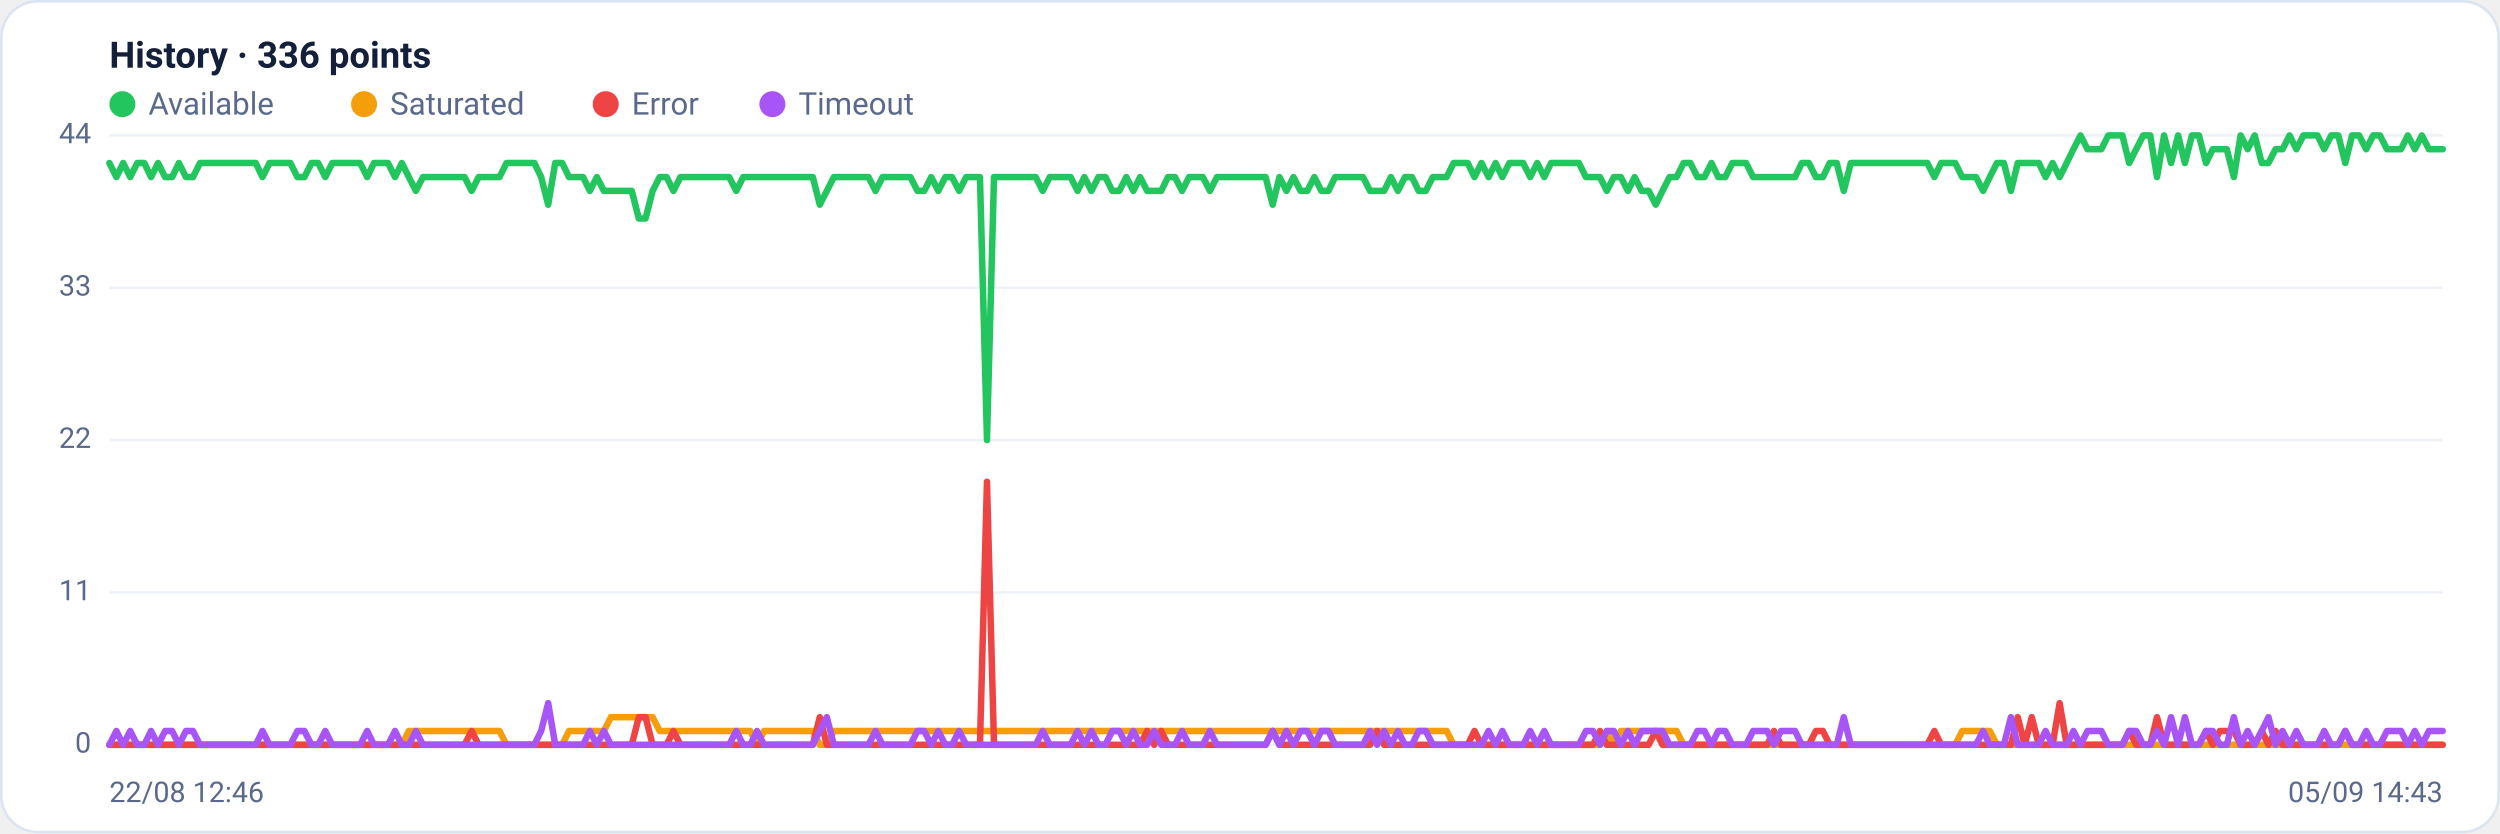
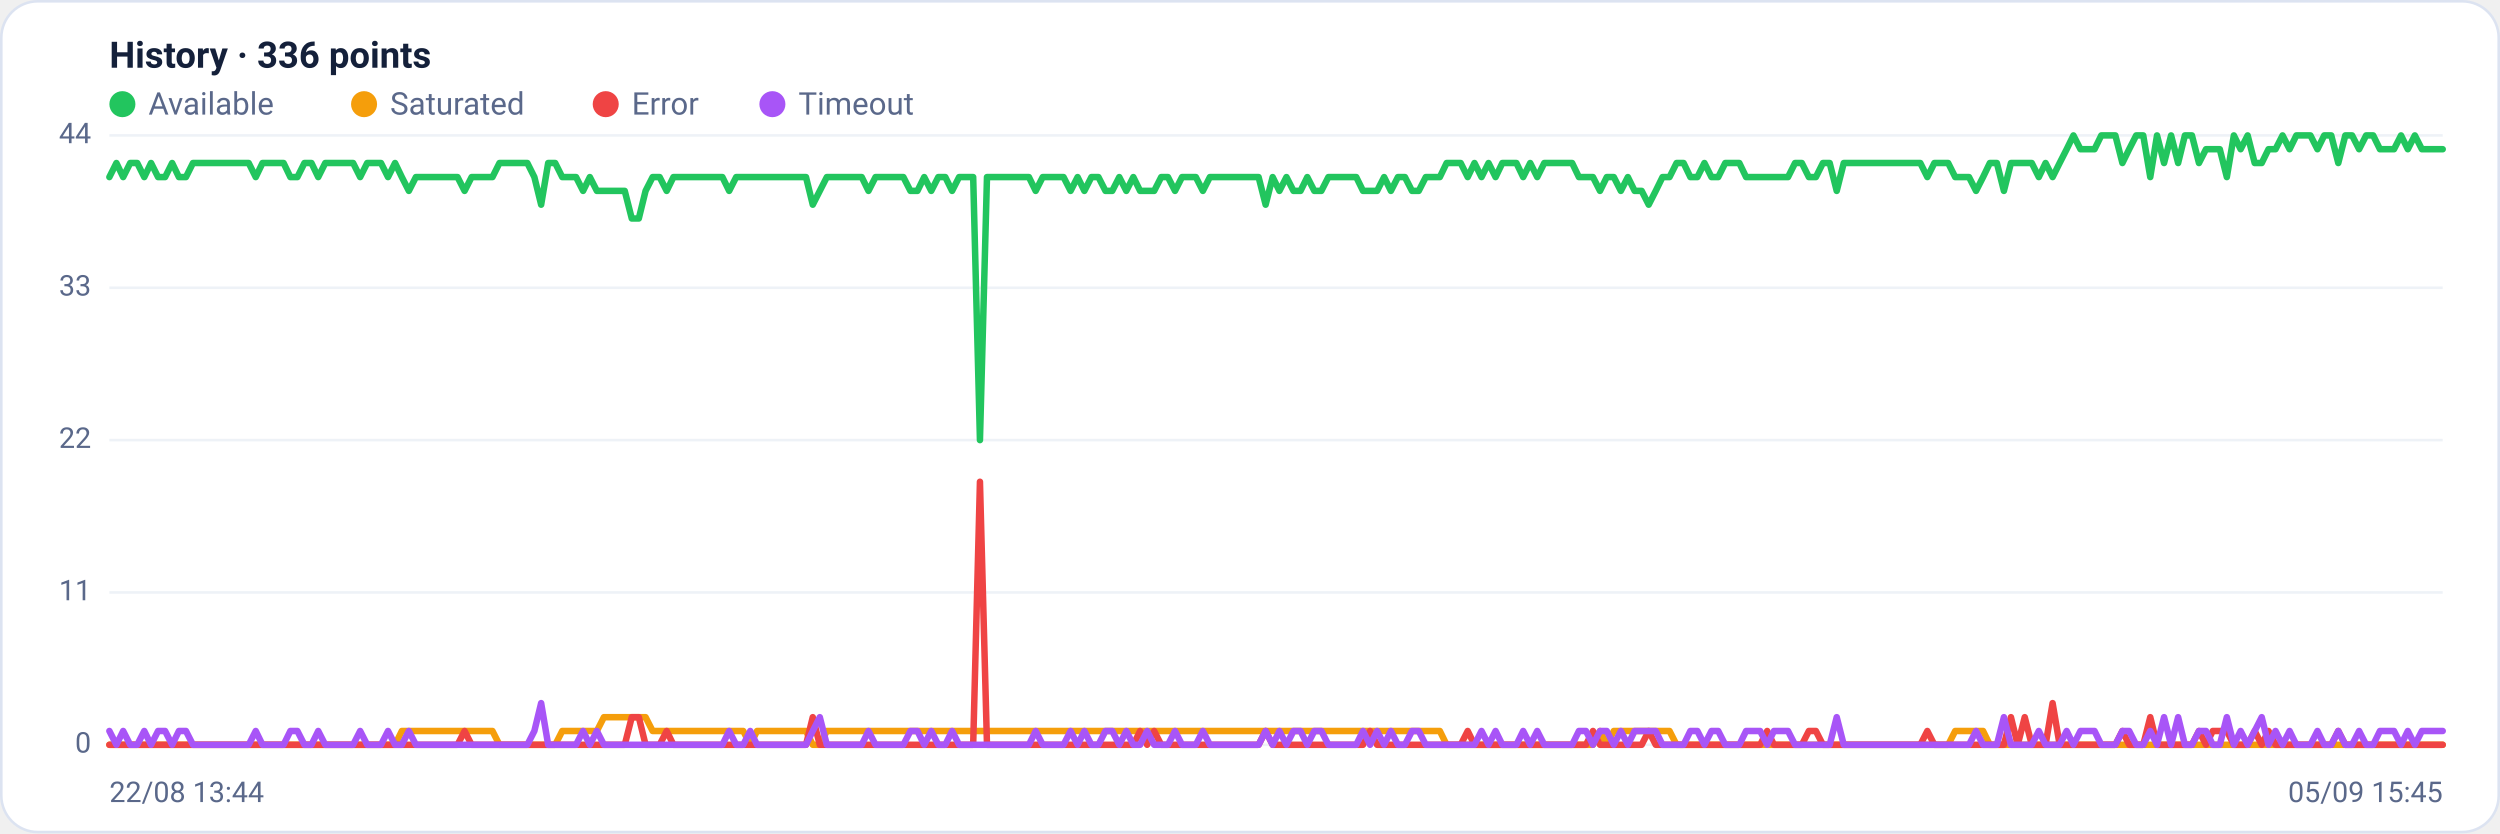
<svg xmlns="http://www.w3.org/2000/svg" viewBox="0 0 960 320" width="960" height="320" font-family="Segoe UI, system-ui, -apple-system, Roboto, Helvetica, Arial, sans-serif" role="img" aria-label="Availability history per region">
  <rect x="0.5" y="0.5" width="959" height="319" rx="14" fill="#ffffff" stroke="#dce3f1" />
  <text x="42" y="26" font-size="14" font-weight="600" fill="#14203a">History · 336 points</text>
  <circle cx="47" cy="40" r="5" fill="#22c55e" />
  <text x="57" y="44" font-size="12" fill="#5a688a">Available</text>
  <circle cx="139.8" cy="40" r="5" fill="#f59e0b" />
  <text x="149.8" y="44" font-size="12" fill="#5a688a">Saturated</text>
  <circle cx="232.6" cy="40" r="5" fill="#ef4444" />
  <text x="242.6" y="44" font-size="12" fill="#5a688a">Error</text>
  <circle cx="296.6" cy="40" r="5" fill="#a855f7" />
  <text x="306.6" y="44" font-size="12" fill="#5a688a">Timeout</text>
  <line x1="42" y1="286.0" x2="938" y2="286.0" stroke="#eef2f7" stroke-width="1" />
  <text x="35" y="289.0" text-anchor="end" font-size="11" fill="#5a688a">0</text>
  <line x1="42" y1="227.5" x2="938" y2="227.5" stroke="#eef2f7" stroke-width="1" />
  <text x="35" y="230.5" text-anchor="end" font-size="11" fill="#5a688a">11</text>
  <line x1="42" y1="169.0" x2="938" y2="169.0" stroke="#eef2f7" stroke-width="1" />
  <text x="35" y="172.0" text-anchor="end" font-size="11" fill="#5a688a">22</text>
  <line x1="42" y1="110.5" x2="938" y2="110.5" stroke="#eef2f7" stroke-width="1" />
  <text x="35" y="113.5" text-anchor="end" font-size="11" fill="#5a688a">33</text>
  <line x1="42" y1="52.0" x2="938" y2="52.0" stroke="#eef2f7" stroke-width="1" />
  <text x="35" y="55.0" text-anchor="end" font-size="11" fill="#5a688a">44</text>
-   <polyline fill="none" stroke="#22c55e" stroke-width="2.5" stroke-linejoin="round" stroke-linecap="round" points="42.0,62.6 44.7,68.0 47.3,62.6 50.0,68.0 52.7,62.6 55.4,62.6 58.0,68.0 60.7,62.6 63.4,68.0 66.1,68.0 68.7,62.6 71.4,68.0 74.1,68.0 76.8,62.6 79.4,62.6 82.1,62.6 84.8,62.6 87.5,62.6 90.1,62.6 92.8,62.6 95.5,62.6 98.2,62.6 100.8,68.0 103.5,62.6 106.2,62.6 108.9,62.6 111.5,62.6 114.2,68.0 116.9,68.0 119.6,62.6 122.2,62.6 124.9,68.0 127.6,62.6 130.3,62.6 132.9,62.6 135.6,62.6 138.3,62.6 141.0,68.0 143.6,62.6 146.3,62.6 149.0,62.6 151.7,68.0 154.3,62.6 157.0,68.0 159.7,73.3 162.4,68.0 165.0,68.0 167.7,68.0 170.4,68.0 173.1,68.0 175.7,68.0 178.4,68.0 181.1,73.3 183.8,68.0 186.4,68.0 189.1,68.0 191.8,68.0 194.5,62.6 197.1,62.6 199.8,62.6 202.5,62.6 205.2,62.6 207.8,68.0 210.5,78.6 213.2,62.6 215.9,62.6 218.5,68.0 221.2,68.0 223.9,68.0 226.5,73.3 229.2,68.0 231.9,73.3 234.6,73.3 237.2,73.3 239.9,73.3 242.6,73.3 245.3,83.9 247.9,83.9 250.6,73.3 253.3,68.0 256.0,68.0 258.6,73.3 261.3,68.0 264.0,68.0 266.7,68.0 269.3,68.0 272.0,68.0 274.7,68.0 277.4,68.0 280.0,68.0 282.7,73.3 285.4,68.0 288.1,68.0 290.7,68.0 293.4,68.0 296.1,68.0 298.8,68.0 301.4,68.0 304.1,68.0 306.8,68.0 309.5,68.0 312.1,68.0 314.8,78.6 317.5,73.3 320.2,68.0 322.8,68.0 325.5,68.0 328.2,68.0 330.9,68.0 333.5,68.0 336.2,73.3 338.9,68.0 341.6,68.0 344.2,68.0 346.9,68.0 349.6,68.0 352.3,73.3 354.9,73.3 357.6,68.0 360.3,73.3 363.0,68.0 365.6,68.0 368.3,73.3 371.0,68.0 373.7,68.0 376.3,68.0 379.0,169.0 381.7,68.0 384.4,68.0 387.0,68.0 389.7,68.0 392.4,68.0 395.1,68.0 397.7,68.0 400.4,73.3 403.1,68.0 405.7,68.0 408.4,68.0 411.1,68.0 413.8,73.3 416.4,68.0 419.1,73.3 421.8,68.0 424.5,68.0 427.1,73.3 429.8,73.3 432.5,68.0 435.2,73.3 437.8,68.0 440.5,73.3 443.2,73.3 445.9,73.3 448.5,68.0 451.2,68.0 453.9,73.3 456.6,68.0 459.2,68.0 461.9,68.0 464.6,73.3 467.3,68.0 469.9,68.0 472.6,68.0 475.3,68.0 478.0,68.0 480.6,68.0 483.3,68.0 486.0,68.0 488.7,78.6 491.3,68.0 494.0,73.3 496.7,68.0 499.4,73.3 502.0,73.3 504.7,68.0 507.4,73.3 510.1,73.3 512.7,68.0 515.4,68.0 518.1,68.0 520.8,68.0 523.4,68.0 526.1,73.3 528.8,73.3 531.5,73.3 534.1,68.0 536.8,73.3 539.5,68.0 542.2,68.0 544.8,73.3 547.5,73.3 550.2,68.0 552.9,68.0 555.5,68.0 558.2,62.6 560.9,62.6 563.6,62.6 566.2,68.0 568.9,62.6 571.6,68.0 574.3,62.6 576.9,68.0 579.6,62.6 582.3,62.6 584.9,62.6 587.6,68.0 590.3,62.6 593.0,68.0 595.6,62.6 598.3,62.6 601.0,62.6 603.7,62.6 606.3,62.6 609.0,68.0 611.7,68.0 614.4,68.0 617.0,73.3 619.7,68.0 622.4,68.0 625.1,73.3 627.7,68.0 630.4,73.3 633.1,73.3 635.8,78.6 638.4,73.3 641.1,68.0 643.8,68.0 646.5,62.6 649.1,62.6 651.8,68.0 654.5,68.0 657.2,62.6 659.8,68.0 662.5,68.0 665.2,62.6 667.9,62.6 670.5,62.6 673.2,68.0 675.9,68.0 678.6,68.0 681.2,68.0 683.9,68.0 686.6,68.0 689.3,68.0 691.9,62.6 694.6,62.6 697.3,68.0 700.0,68.0 702.6,62.6 705.3,62.6 708.0,73.3 710.7,62.6 713.3,62.6 716.0,62.6 718.7,62.6 721.4,62.6 724.0,62.6 726.7,62.6 729.4,62.6 732.1,62.6 734.7,62.6 737.4,62.6 740.1,62.6 742.8,68.0 745.4,62.6 748.1,62.6 750.8,62.6 753.5,68.0 756.1,68.0 758.8,68.0 761.5,73.3 764.1,68.0 766.8,62.6 769.5,62.6 772.2,73.3 774.8,62.6 777.5,62.6 780.2,62.6 782.9,62.6 785.5,68.0 788.2,62.6 790.9,68.0 793.6,62.6 796.2,57.3 798.9,52.0 801.6,57.3 804.3,57.3 806.9,57.3 809.6,52.0 812.3,52.0 815.0,52.0 817.6,62.6 820.3,57.3 823.0,52.0 825.7,52.0 828.3,68.0 831.0,52.0 833.7,62.6 836.4,52.0 839.0,62.6 841.7,52.0 844.4,52.0 847.1,62.6 849.7,57.3 852.4,57.3 855.1,57.3 857.8,68.0 860.4,52.0 863.1,57.3 865.8,52.0 868.5,62.6 871.1,62.6 873.8,57.3 876.5,57.3 879.2,52.0 881.8,57.3 884.5,52.0 887.2,52.0 889.9,52.0 892.5,57.3 895.2,52.0 897.9,52.0 900.6,62.6 903.2,52.0 905.9,52.0 908.6,57.3 911.3,52.0 913.9,52.0 916.6,57.3 919.3,57.3 922.0,57.3 924.6,52.0 927.3,57.3 930.0,52.0 932.7,57.3 935.3,57.3 938.0,57.3" />
-   <polyline fill="none" stroke="#f59e0b" stroke-width="2.5" stroke-linejoin="round" stroke-linecap="round" points="42.0,286.0 44.7,286.0 47.3,286.0 50.0,286.0 52.7,286.0 55.4,286.0 58.0,286.0 60.7,286.0 63.4,286.0 66.1,286.0 68.7,286.0 71.4,286.0 74.1,286.0 76.8,286.0 79.4,286.0 82.1,286.0 84.8,286.0 87.5,286.0 90.1,286.0 92.8,286.0 95.5,286.0 98.2,286.0 100.8,286.0 103.5,286.0 106.2,286.0 108.9,286.0 111.5,286.0 114.2,286.0 116.9,286.0 119.6,286.0 122.2,286.0 124.9,286.0 127.6,286.0 130.3,286.0 132.9,286.0 135.6,286.0 138.3,286.0 141.0,286.0 143.6,286.0 146.3,286.0 149.0,286.0 151.7,286.0 154.3,286.0 157.0,280.7 159.7,280.7 162.4,280.7 165.0,280.7 167.7,280.7 170.4,280.7 173.1,280.7 175.7,280.7 178.4,280.7 181.1,280.7 183.8,280.7 186.4,280.7 189.1,280.7 191.8,280.7 194.5,286.0 197.1,286.0 199.8,286.0 202.5,286.0 205.2,286.0 207.8,286.0 210.5,286.0 213.2,286.0 215.9,286.0 218.5,280.7 221.2,280.7 223.9,280.7 226.5,280.7 229.2,280.7 231.9,280.7 234.6,275.4 237.2,275.4 239.9,275.4 242.6,275.4 245.3,275.4 247.9,275.4 250.6,275.4 253.3,280.7 256.0,280.7 258.6,280.7 261.3,280.7 264.0,280.7 266.7,280.7 269.3,280.7 272.0,280.7 274.7,280.7 277.4,280.7 280.0,280.7 282.7,280.7 285.4,280.7 288.1,280.7 290.7,286.0 293.4,280.7 296.1,280.7 298.8,280.7 301.4,280.7 304.1,280.7 306.8,280.7 309.5,280.7 312.1,280.7 314.8,286.0 317.5,286.0 320.2,280.7 322.8,280.7 325.5,280.7 328.2,280.7 330.9,280.7 333.5,280.7 336.2,280.7 338.9,280.7 341.6,280.7 344.2,280.7 346.9,280.7 349.6,280.7 352.3,280.7 354.9,280.7 357.6,280.7 360.3,280.7 363.0,280.7 365.6,280.7 368.3,280.7 371.0,280.7 373.7,280.7 376.3,280.7 379.0,280.7 381.7,280.7 384.4,280.7 387.0,280.7 389.7,280.7 392.4,280.7 395.1,280.7 397.7,280.7 400.4,280.7 403.1,280.7 405.7,280.7 408.4,280.7 411.1,280.7 413.8,280.7 416.4,280.7 419.1,280.7 421.8,280.7 424.5,280.7 427.1,280.7 429.8,280.7 432.5,280.7 435.2,280.7 437.8,280.7 440.5,280.7 443.2,280.7 445.9,280.7 448.5,280.7 451.2,280.7 453.9,280.7 456.6,280.7 459.2,280.7 461.9,280.7 464.6,280.7 467.3,280.7 469.9,280.7 472.6,280.7 475.3,280.7 478.0,280.7 480.6,280.7 483.3,280.7 486.0,280.7 488.7,280.7 491.3,280.7 494.0,280.7 496.7,280.7 499.4,280.7 502.0,280.7 504.7,280.7 507.4,280.7 510.1,280.7 512.7,280.7 515.4,280.7 518.1,280.7 520.8,280.7 523.4,280.7 526.1,280.7 528.8,280.7 531.5,280.7 534.1,280.7 536.8,280.7 539.5,280.7 542.2,280.7 544.8,280.7 547.5,280.7 550.2,280.7 552.9,280.7 555.5,280.7 558.2,286.0 560.9,286.0 563.6,286.0 566.2,286.0 568.9,286.0 571.6,286.0 574.3,286.0 576.9,286.0 579.6,286.0 582.3,286.0 584.9,286.0 587.6,286.0 590.3,286.0 593.0,286.0 595.6,286.0 598.3,286.0 601.0,286.0 603.7,286.0 606.3,286.0 609.0,286.0 611.7,286.0 614.4,286.0 617.0,280.7 619.7,286.0 622.4,280.7 625.1,280.7 627.7,280.7 630.4,280.7 633.1,280.7 635.8,280.7 638.4,280.7 641.1,280.7 643.8,280.7 646.5,286.0 649.1,286.0 651.8,286.0 654.5,286.0 657.2,286.0 659.8,286.0 662.5,286.0 665.2,286.0 667.9,286.0 670.5,286.0 673.2,286.0 675.9,286.0 678.6,286.0 681.2,286.0 683.9,286.0 686.6,286.0 689.3,286.0 691.9,286.0 694.6,286.0 697.3,286.0 700.0,286.0 702.6,286.0 705.3,286.0 708.0,286.0 710.7,286.0 713.3,286.0 716.0,286.0 718.7,286.0 721.4,286.0 724.0,286.0 726.7,286.0 729.4,286.0 732.1,286.0 734.7,286.0 737.4,286.0 740.1,286.0 742.8,286.0 745.4,286.0 748.1,286.0 750.8,286.0 753.5,280.7 756.1,280.7 758.8,280.7 761.5,280.7 764.1,280.7 766.8,286.0 769.5,286.0 772.2,286.0 774.8,286.0 777.5,286.0 780.2,286.0 782.9,286.0 785.5,286.0 788.2,286.0 790.9,286.0 793.6,286.0 796.2,286.0 798.9,286.0 801.6,286.0 804.3,286.0 806.9,286.0 809.6,286.0 812.3,286.0 815.0,286.0 817.6,286.0 820.3,286.0 823.0,286.0 825.7,286.0 828.3,286.0 831.0,286.0 833.7,286.0 836.4,286.0 839.0,286.0 841.7,286.0 844.4,286.0 847.1,286.0 849.7,286.0 852.4,286.0 855.1,286.0 857.8,286.0 860.4,286.0 863.1,286.0 865.8,286.0 868.5,286.0 871.1,286.0 873.8,286.0 876.5,286.0 879.2,286.0 881.8,286.0 884.5,286.0 887.2,286.0 889.9,286.0 892.5,286.0 895.2,286.0 897.9,286.0 900.6,286.0 903.2,286.0 905.9,286.0 908.6,286.0 911.3,286.0 913.9,286.0 916.6,286.0 919.3,286.0 922.0,286.0 924.6,286.0 927.3,286.0 930.0,286.0 932.7,286.0 935.3,286.0 938.0,286.0" />
-   <polyline fill="none" stroke="#ef4444" stroke-width="2.5" stroke-linejoin="round" stroke-linecap="round" points="42.0,286.0 44.7,286.0 47.3,286.0 50.0,286.0 52.7,286.0 55.4,286.0 58.0,286.0 60.7,286.0 63.4,286.0 66.1,286.0 68.7,286.0 71.4,286.0 74.1,286.0 76.8,286.0 79.4,286.0 82.1,286.0 84.8,286.0 87.5,286.0 90.1,286.0 92.8,286.0 95.5,286.0 98.2,286.0 100.8,286.0 103.5,286.0 106.2,286.0 108.9,286.0 111.5,286.0 114.2,286.0 116.9,286.0 119.6,286.0 122.2,286.0 124.9,286.0 127.6,286.0 130.3,286.0 132.9,286.0 135.6,286.0 138.3,286.0 141.0,286.0 143.6,286.0 146.3,286.0 149.0,286.0 151.7,286.0 154.3,286.0 157.0,286.0 159.7,286.0 162.4,286.0 165.0,286.0 167.7,286.0 170.4,286.0 173.1,286.0 175.7,286.0 178.4,286.0 181.1,280.7 183.8,286.0 186.4,286.0 189.1,286.0 191.8,286.0 194.5,286.0 197.1,286.0 199.8,286.0 202.5,286.0 205.2,286.0 207.8,286.0 210.5,286.0 213.2,286.0 215.9,286.0 218.5,286.0 221.2,286.0 223.9,286.0 226.5,286.0 229.2,286.0 231.9,286.0 234.6,286.0 237.2,286.0 239.9,286.0 242.6,286.0 245.3,275.4 247.9,275.4 250.6,286.0 253.3,286.0 256.0,286.0 258.6,280.7 261.3,286.0 264.0,286.0 266.7,286.0 269.3,286.0 272.0,286.0 274.7,286.0 277.4,286.0 280.0,286.0 282.7,286.0 285.4,286.0 288.1,286.0 290.7,286.0 293.4,286.0 296.1,286.0 298.8,286.0 301.4,286.0 304.1,286.0 306.8,286.0 309.5,286.0 312.1,286.0 314.8,275.4 317.5,286.0 320.2,286.0 322.8,286.0 325.5,286.0 328.2,286.0 330.9,286.0 333.5,286.0 336.2,286.0 338.9,286.0 341.6,286.0 344.2,286.0 346.9,286.0 349.6,286.0 352.3,286.0 354.9,286.0 357.6,286.0 360.3,286.0 363.0,286.0 365.6,286.0 368.3,286.0 371.0,286.0 373.7,286.0 376.3,286.0 379.0,185.0 381.7,286.0 384.4,286.0 387.0,286.0 389.7,286.0 392.4,286.0 395.1,286.0 397.7,286.0 400.4,286.0 403.1,286.0 405.7,286.0 408.4,286.0 411.1,286.0 413.8,286.0 416.4,286.0 419.1,286.0 421.8,286.0 424.5,286.0 427.1,286.0 429.8,286.0 432.5,286.0 435.2,286.0 437.8,286.0 440.5,280.7 443.2,286.0 445.9,280.7 448.5,286.0 451.2,286.0 453.9,286.0 456.6,286.0 459.2,286.0 461.9,286.0 464.6,286.0 467.3,286.0 469.9,286.0 472.6,286.0 475.3,286.0 478.0,286.0 480.6,286.0 483.3,286.0 486.0,286.0 488.7,280.7 491.3,286.0 494.0,286.0 496.7,286.0 499.4,286.0 502.0,286.0 504.7,286.0 507.4,286.0 510.1,286.0 512.7,286.0 515.4,286.0 518.1,286.0 520.8,286.0 523.4,286.0 526.1,286.0 528.8,280.7 531.5,286.0 534.1,286.0 536.8,286.0 539.5,286.0 542.2,286.0 544.8,286.0 547.5,286.0 550.2,286.0 552.9,286.0 555.5,286.0 558.2,286.0 560.9,286.0 563.6,286.0 566.2,280.7 568.9,286.0 571.6,286.0 574.3,286.0 576.9,286.0 579.6,286.0 582.3,286.0 584.9,286.0 587.6,286.0 590.3,286.0 593.0,286.0 595.6,286.0 598.3,286.0 601.0,286.0 603.7,286.0 606.3,286.0 609.0,286.0 611.7,286.0 614.4,280.7 617.0,286.0 619.7,286.0 622.4,286.0 625.1,286.0 627.7,286.0 630.4,286.0 633.1,286.0 635.8,280.7 638.4,286.0 641.1,286.0 643.8,286.0 646.5,286.0 649.1,286.0 651.8,286.0 654.5,286.0 657.2,286.0 659.8,286.0 662.5,286.0 665.2,286.0 667.9,286.0 670.5,286.0 673.2,286.0 675.9,286.0 678.6,286.0 681.2,280.7 683.9,286.0 686.6,286.0 689.3,286.0 691.9,286.0 694.6,286.0 697.3,280.7 700.0,280.7 702.6,286.0 705.3,286.0 708.0,286.0 710.7,286.0 713.3,286.0 716.0,286.0 718.7,286.0 721.4,286.0 724.0,286.0 726.7,286.0 729.4,286.0 732.1,286.0 734.7,286.0 737.4,286.0 740.1,286.0 742.8,280.7 745.4,286.0 748.1,286.0 750.8,286.0 753.5,286.0 756.1,286.0 758.8,286.0 761.5,286.0 764.1,286.0 766.8,286.0 769.5,286.0 772.2,286.0 774.8,275.4 777.5,286.0 780.2,275.4 782.9,286.0 785.5,286.0 788.2,286.0 790.9,270.0 793.6,286.0 796.2,286.0 798.9,286.0 801.6,286.0 804.3,286.0 806.9,286.0 809.6,286.0 812.3,286.0 815.0,286.0 817.6,280.7 820.3,286.0 823.0,286.0 825.7,286.0 828.3,275.4 831.0,286.0 833.7,286.0 836.4,286.0 839.0,286.0 841.7,286.0 844.4,286.0 847.1,280.7 849.7,286.0 852.4,280.7 855.1,280.7 857.8,280.7 860.4,286.0 863.1,286.0 865.8,286.0 868.5,280.7 871.1,286.0 873.8,280.7 876.5,286.0 879.2,286.0 881.8,286.0 884.5,286.0 887.2,286.0 889.9,286.0 892.5,286.0 895.2,286.0 897.9,286.0 900.6,280.7 903.2,286.0 905.9,286.0 908.6,286.0 911.3,286.0 913.9,286.0 916.6,286.0 919.3,286.0 922.0,286.0 924.6,286.0 927.3,286.0 930.0,286.0 932.7,286.0 935.3,286.0 938.0,286.0" />
-   <polyline fill="none" stroke="#a855f7" stroke-width="2.5" stroke-linejoin="round" stroke-linecap="round" points="42.0,286.0 44.7,280.7 47.3,286.0 50.0,280.7 52.7,286.0 55.4,286.0 58.0,280.7 60.7,286.0 63.4,280.7 66.1,280.7 68.7,286.0 71.4,280.7 74.1,280.7 76.8,286.0 79.4,286.0 82.1,286.0 84.8,286.0 87.5,286.0 90.1,286.0 92.8,286.0 95.5,286.0 98.2,286.0 100.8,280.7 103.5,286.0 106.2,286.0 108.9,286.0 111.5,286.0 114.2,280.7 116.9,280.7 119.6,286.0 122.2,286.0 124.9,280.7 127.6,286.0 130.3,286.0 132.9,286.0 135.6,286.0 138.3,286.0 141.0,280.7 143.6,286.0 146.3,286.0 149.0,286.0 151.7,280.7 154.3,286.0 157.0,286.0 159.7,280.7 162.4,286.0 165.0,286.0 167.7,286.0 170.4,286.0 173.1,286.0 175.7,286.0 178.4,286.0 181.1,286.0 183.8,286.0 186.4,286.0 189.1,286.0 191.8,286.0 194.5,286.0 197.1,286.0 199.8,286.0 202.5,286.0 205.2,286.0 207.8,280.7 210.5,270.0 213.2,286.0 215.9,286.0 218.5,286.0 221.2,286.0 223.9,286.0 226.5,280.7 229.2,286.0 231.9,280.7 234.6,286.0 237.2,286.0 239.9,286.0 242.6,286.0 245.3,286.0 247.9,286.0 250.6,286.0 253.3,286.0 256.0,286.0 258.6,286.0 261.3,286.0 264.0,286.0 266.7,286.0 269.3,286.0 272.0,286.0 274.7,286.0 277.4,286.0 280.0,286.0 282.7,280.7 285.4,286.0 288.1,286.0 290.7,280.7 293.4,286.0 296.1,286.0 298.8,286.0 301.4,286.0 304.1,286.0 306.8,286.0 309.5,286.0 312.1,286.0 314.8,280.7 317.5,275.4 320.2,286.0 322.8,286.0 325.5,286.0 328.2,286.0 330.9,286.0 333.5,286.0 336.2,280.7 338.9,286.0 341.6,286.0 344.2,286.0 346.9,286.0 349.6,286.0 352.3,280.7 354.9,280.7 357.6,286.0 360.3,280.7 363.0,286.0 365.6,286.0 368.3,280.7 371.0,286.0 373.7,286.0 376.3,286.0 379.0,286.0 381.7,286.0 384.4,286.0 387.0,286.0 389.7,286.0 392.4,286.0 395.1,286.0 397.7,286.0 400.4,280.7 403.1,286.0 405.7,286.0 408.4,286.0 411.1,286.0 413.8,280.7 416.4,286.0 419.1,280.7 421.8,286.0 424.5,286.0 427.1,280.7 429.8,280.7 432.5,286.0 435.2,280.7 437.8,286.0 440.5,286.0 443.2,280.7 445.9,286.0 448.5,286.0 451.2,286.0 453.9,280.7 456.6,286.0 459.2,286.0 461.9,286.0 464.6,280.7 467.3,286.0 469.9,286.0 472.6,286.0 475.3,286.0 478.0,286.0 480.6,286.0 483.3,286.0 486.0,286.0 488.7,280.7 491.3,286.0 494.0,280.7 496.7,286.0 499.4,280.7 502.0,280.7 504.7,286.0 507.4,280.7 510.1,280.7 512.7,286.0 515.4,286.0 518.1,286.0 520.8,286.0 523.4,286.0 526.1,280.7 528.8,286.0 531.5,280.7 534.1,286.0 536.8,280.7 539.5,286.0 542.2,286.0 544.8,280.7 547.5,280.7 550.2,286.0 552.9,286.0 555.5,286.0 558.2,286.0 560.9,286.0 563.6,286.0 566.2,286.0 568.9,286.0 571.6,280.7 574.3,286.0 576.9,280.7 579.6,286.0 582.3,286.0 584.9,286.0 587.6,280.7 590.3,286.0 593.0,280.7 595.6,286.0 598.3,286.0 601.0,286.0 603.7,286.0 606.3,286.0 609.0,280.7 611.7,280.7 614.4,286.0 617.0,280.7 619.7,280.7 622.4,286.0 625.1,280.7 627.7,286.0 630.4,280.7 633.1,280.7 635.8,280.7 638.4,280.7 641.1,286.0 643.8,286.0 646.5,286.0 649.1,286.0 651.8,280.7 654.5,280.7 657.2,286.0 659.8,280.7 662.5,280.7 665.2,286.0 667.9,286.0 670.5,286.0 673.2,280.7 675.9,280.7 678.6,280.7 681.2,286.0 683.9,280.7 686.6,280.7 689.3,280.7 691.9,286.0 694.6,286.0 697.3,286.0 700.0,286.0 702.6,286.0 705.3,286.0 708.0,275.4 710.7,286.0 713.3,286.0 716.0,286.0 718.7,286.0 721.4,286.0 724.0,286.0 726.7,286.0 729.4,286.0 732.1,286.0 734.7,286.0 737.4,286.0 740.1,286.0 742.8,286.0 745.4,286.0 748.1,286.0 750.8,286.0 753.5,286.0 756.1,286.0 758.8,286.0 761.5,280.7 764.1,286.0 766.8,286.0 769.5,286.0 772.2,275.4 774.8,286.0 777.5,286.0 780.2,286.0 782.9,286.0 785.5,280.7 788.2,286.0 790.9,286.0 793.6,286.0 796.2,280.7 798.9,286.0 801.6,280.7 804.3,280.7 806.9,280.7 809.6,286.0 812.3,286.0 815.0,286.0 817.6,280.7 820.3,280.7 823.0,286.0 825.7,286.0 828.3,280.7 831.0,286.0 833.7,275.4 836.4,286.0 839.0,275.4 841.7,286.0 844.4,286.0 847.1,280.7 849.7,280.7 852.4,286.0 855.1,286.0 857.8,275.4 860.4,286.0 863.1,280.7 865.8,286.0 868.5,280.7 871.1,275.4 873.8,286.0 876.5,280.7 879.2,286.0 881.8,280.7 884.5,286.0 887.2,286.0 889.9,286.0 892.5,280.7 895.2,286.0 897.9,286.0 900.6,280.7 903.2,286.0 905.9,286.0 908.6,280.7 911.3,286.0 913.9,286.0 916.6,280.7 919.3,280.7 922.0,280.7 924.6,286.0 927.3,280.7 930.0,286.0 932.7,280.7 935.3,280.7 938.0,280.7" />
-   <text x="42" y="308" font-size="11" fill="#5a688a">22/08 12:46</text>
-   <text x="938" y="308" text-anchor="end" font-size="11" fill="#5a688a">05/09 14:43</text>
+   <polyline fill="none" stroke="#22c55e" stroke-width="2.5" stroke-linejoin="round" stroke-linecap="round" points="42.0,68.0 44.7,62.6 47.3,68.0 50.0,62.6 52.7,62.6 55.4,68.0 58.0,62.6 60.7,68.0 63.4,68.0 66.1,62.6 68.7,68.0 71.4,68.0 74.1,62.6 76.8,62.6 79.4,62.6 82.1,62.6 84.8,62.6 87.5,62.6 90.1,62.6 92.8,62.6 95.5,62.6 98.2,68.0 100.8,62.6 103.5,62.6 106.2,62.6 108.9,62.6 111.5,68.0 114.2,68.0 116.9,62.6 119.6,62.6 122.2,68.0 124.9,62.6 127.6,62.6 130.3,62.6 132.9,62.6 135.6,62.6 138.3,68.0 141.0,62.6 143.6,62.6 146.3,62.6 149.0,68.0 151.7,62.6 154.3,68.0 157.0,73.3 159.7,68.0 162.4,68.0 165.0,68.0 167.7,68.0 170.4,68.0 173.1,68.0 175.7,68.0 178.4,73.3 181.1,68.0 183.8,68.0 186.4,68.0 189.1,68.0 191.8,62.6 194.5,62.6 197.1,62.6 199.8,62.6 202.5,62.6 205.2,68.0 207.8,78.6 210.5,62.6 213.2,62.6 215.9,68.0 218.5,68.0 221.2,68.0 223.9,73.3 226.5,68.0 229.2,73.3 231.9,73.3 234.6,73.3 237.2,73.3 239.9,73.3 242.6,83.9 245.3,83.9 247.9,73.3 250.6,68.0 253.3,68.0 256.0,73.3 258.6,68.0 261.3,68.0 264.0,68.0 266.7,68.0 269.3,68.0 272.0,68.0 274.7,68.0 277.4,68.0 280.0,73.3 282.7,68.0 285.4,68.0 288.1,68.0 290.7,68.0 293.4,68.0 296.1,68.0 298.8,68.0 301.4,68.0 304.1,68.0 306.8,68.0 309.5,68.0 312.1,78.6 314.8,73.3 317.5,68.0 320.2,68.0 322.8,68.0 325.5,68.0 328.2,68.0 330.9,68.0 333.5,73.3 336.2,68.0 338.9,68.0 341.6,68.0 344.2,68.0 346.9,68.0 349.6,73.3 352.3,73.3 354.9,68.0 357.6,73.3 360.3,68.0 363.0,68.0 365.6,73.3 368.3,68.0 371.0,68.0 373.7,68.0 376.3,169.0 379.0,68.0 381.7,68.0 384.4,68.0 387.0,68.0 389.7,68.0 392.4,68.0 395.1,68.0 397.7,73.3 400.4,68.0 403.1,68.0 405.7,68.0 408.4,68.0 411.1,73.3 413.8,68.0 416.4,73.3 419.1,68.0 421.8,68.0 424.5,73.3 427.1,73.3 429.8,68.0 432.5,73.3 435.2,68.0 437.8,73.3 440.5,73.3 443.2,73.3 445.9,68.0 448.5,68.0 451.2,73.3 453.9,68.0 456.6,68.0 459.2,68.0 461.9,73.3 464.6,68.0 467.3,68.0 469.9,68.0 472.6,68.0 475.3,68.0 478.0,68.0 480.6,68.0 483.3,68.0 486.0,78.6 488.7,68.0 491.3,73.3 494.0,68.0 496.7,73.3 499.4,73.3 502.0,68.0 504.7,73.3 507.4,73.3 510.1,68.0 512.7,68.0 515.4,68.0 518.1,68.0 520.8,68.0 523.4,73.3 526.1,73.3 528.8,73.3 531.5,68.0 534.1,73.3 536.8,68.0 539.5,68.0 542.2,73.3 544.8,73.3 547.5,68.0 550.2,68.0 552.9,68.0 555.5,62.6 558.2,62.6 560.9,62.6 563.6,68.0 566.2,62.6 568.9,68.0 571.6,62.6 574.3,68.0 576.9,62.6 579.6,62.6 582.3,62.6 584.9,68.0 587.6,62.6 590.3,68.0 593.0,62.6 595.6,62.6 598.3,62.6 601.0,62.6 603.7,62.6 606.3,68.0 609.0,68.0 611.7,68.0 614.4,73.3 617.0,68.0 619.7,68.0 622.4,73.3 625.1,68.0 627.7,73.3 630.4,73.3 633.1,78.6 635.8,73.3 638.4,68.0 641.1,68.0 643.8,62.6 646.5,62.6 649.1,68.0 651.8,68.0 654.5,62.6 657.2,68.0 659.8,68.0 662.5,62.6 665.2,62.6 667.9,62.6 670.5,68.0 673.2,68.0 675.9,68.0 678.6,68.0 681.2,68.0 683.9,68.0 686.6,68.0 689.3,62.6 691.9,62.6 694.6,68.0 697.3,68.0 700.0,62.6 702.6,62.6 705.3,73.3 708.0,62.6 710.7,62.6 713.3,62.6 716.0,62.6 718.7,62.6 721.4,62.6 724.0,62.6 726.7,62.6 729.4,62.6 732.1,62.6 734.7,62.6 737.4,62.6 740.1,68.0 742.8,62.6 745.4,62.6 748.1,62.6 750.8,68.0 753.5,68.0 756.1,68.0 758.8,73.3 761.5,68.0 764.1,62.6 766.8,62.6 769.5,73.3 772.2,62.6 774.8,62.6 777.5,62.6 780.2,62.6 782.9,68.0 785.5,62.6 788.2,68.0 790.9,62.6 793.6,57.3 796.2,52.0 798.9,57.3 801.6,57.3 804.3,57.3 806.9,52.0 809.6,52.0 812.3,52.0 815.0,62.6 817.6,57.3 820.3,52.0 823.0,52.0 825.7,68.0 828.3,52.0 831.0,62.6 833.7,52.0 836.4,62.6 839.0,52.0 841.7,52.0 844.4,62.6 847.1,57.3 849.7,57.3 852.4,57.3 855.1,68.0 857.8,52.0 860.4,57.3 863.1,52.0 865.8,62.6 868.5,62.6 871.1,57.3 873.8,57.3 876.5,52.0 879.2,57.3 881.8,52.0 884.5,52.0 887.2,52.0 889.9,57.3 892.5,52.0 895.2,52.0 897.9,62.6 900.6,52.0 903.2,52.0 905.9,57.3 908.6,52.0 911.3,52.0 913.9,57.3 916.6,57.3 919.3,57.3 922.0,52.0 924.6,57.3 927.3,52.0 930.0,57.3 932.7,57.3 935.3,57.3 938.0,57.3" />
+   <polyline fill="none" stroke="#f59e0b" stroke-width="2.5" stroke-linejoin="round" stroke-linecap="round" points="42.0,286.0 44.7,286.0 47.3,286.0 50.0,286.0 52.7,286.0 55.4,286.0 58.0,286.0 60.7,286.0 63.4,286.0 66.1,286.0 68.7,286.0 71.4,286.0 74.1,286.0 76.8,286.0 79.4,286.0 82.1,286.0 84.8,286.0 87.5,286.0 90.1,286.0 92.8,286.0 95.5,286.0 98.2,286.0 100.8,286.0 103.5,286.0 106.2,286.0 108.9,286.0 111.5,286.0 114.2,286.0 116.9,286.0 119.6,286.0 122.2,286.0 124.9,286.0 127.6,286.0 130.3,286.0 132.9,286.0 135.6,286.0 138.3,286.0 141.0,286.0 143.6,286.0 146.3,286.0 149.0,286.0 151.7,286.0 154.3,280.7 157.0,280.7 159.7,280.7 162.4,280.7 165.0,280.7 167.7,280.7 170.4,280.7 173.1,280.7 175.7,280.7 178.4,280.7 181.1,280.7 183.8,280.7 186.4,280.7 189.1,280.7 191.8,286.0 194.5,286.0 197.1,286.0 199.8,286.0 202.5,286.0 205.2,286.0 207.8,286.0 210.5,286.0 213.2,286.0 215.9,280.7 218.5,280.7 221.2,280.7 223.9,280.7 226.5,280.7 229.2,280.7 231.9,275.4 234.6,275.4 237.2,275.4 239.9,275.4 242.6,275.4 245.3,275.4 247.9,275.4 250.6,280.7 253.3,280.7 256.0,280.7 258.6,280.7 261.3,280.7 264.0,280.7 266.7,280.7 269.3,280.7 272.0,280.7 274.7,280.7 277.4,280.7 280.0,280.7 282.7,280.7 285.4,280.7 288.1,286.0 290.7,280.7 293.4,280.7 296.1,280.7 298.8,280.7 301.4,280.7 304.1,280.7 306.8,280.7 309.5,280.7 312.1,286.0 314.8,286.0 317.5,280.7 320.2,280.7 322.8,280.7 325.5,280.7 328.2,280.7 330.9,280.7 333.5,280.7 336.2,280.7 338.9,280.7 341.6,280.7 344.2,280.7 346.9,280.7 349.6,280.7 352.3,280.7 354.9,280.7 357.6,280.7 360.3,280.7 363.0,280.7 365.6,280.7 368.3,280.7 371.0,280.7 373.7,280.7 376.3,280.7 379.0,280.7 381.7,280.7 384.4,280.7 387.0,280.7 389.7,280.7 392.4,280.7 395.1,280.7 397.7,280.7 400.4,280.7 403.1,280.7 405.7,280.7 408.4,280.7 411.1,280.7 413.8,280.7 416.4,280.7 419.1,280.7 421.8,280.7 424.5,280.7 427.1,280.7 429.8,280.7 432.5,280.7 435.2,280.7 437.8,280.7 440.5,280.7 443.2,280.7 445.9,280.7 448.5,280.7 451.2,280.7 453.9,280.7 456.6,280.7 459.2,280.7 461.9,280.7 464.6,280.7 467.3,280.7 469.9,280.7 472.6,280.7 475.3,280.7 478.0,280.7 480.6,280.7 483.3,280.7 486.0,280.7 488.7,280.7 491.3,280.7 494.0,280.7 496.7,280.7 499.4,280.7 502.0,280.7 504.7,280.7 507.4,280.7 510.1,280.7 512.7,280.7 515.4,280.7 518.1,280.7 520.8,280.7 523.4,280.7 526.1,280.7 528.8,280.7 531.5,280.7 534.1,280.7 536.8,280.7 539.5,280.7 542.2,280.7 544.8,280.7 547.5,280.7 550.2,280.7 552.9,280.7 555.5,286.0 558.2,286.0 560.9,286.0 563.6,286.0 566.2,286.0 568.9,286.0 571.6,286.0 574.3,286.0 576.9,286.0 579.6,286.0 582.3,286.0 584.9,286.0 587.6,286.0 590.3,286.0 593.0,286.0 595.6,286.0 598.3,286.0 601.0,286.0 603.7,286.0 606.3,286.0 609.0,286.0 611.7,286.0 614.4,280.7 617.0,286.0 619.7,280.7 622.4,280.7 625.1,280.7 627.7,280.7 630.4,280.7 633.1,280.7 635.8,280.7 638.4,280.7 641.1,280.7 643.8,286.0 646.5,286.0 649.1,286.0 651.8,286.0 654.5,286.0 657.2,286.0 659.8,286.0 662.5,286.0 665.2,286.0 667.9,286.0 670.5,286.0 673.2,286.0 675.9,286.0 678.6,286.0 681.2,286.0 683.9,286.0 686.6,286.0 689.3,286.0 691.9,286.0 694.6,286.0 697.3,286.0 700.0,286.0 702.6,286.0 705.3,286.0 708.0,286.0 710.7,286.0 713.3,286.0 716.0,286.0 718.7,286.0 721.4,286.0 724.0,286.0 726.7,286.0 729.4,286.0 732.1,286.0 734.7,286.0 737.4,286.0 740.1,286.0 742.8,286.0 745.4,286.0 748.1,286.0 750.8,280.7 753.5,280.7 756.1,280.7 758.8,280.7 761.5,280.7 764.1,286.0 766.8,286.0 769.5,286.0 772.2,286.0 774.8,286.0 777.5,286.0 780.2,286.0 782.9,286.0 785.5,286.0 788.2,286.0 790.9,286.0 793.6,286.0 796.2,286.0 798.9,286.0 801.6,286.0 804.3,286.0 806.9,286.0 809.6,286.0 812.3,286.0 815.0,286.0 817.6,286.0 820.3,286.0 823.0,286.0 825.7,286.0 828.3,286.0 831.0,286.0 833.7,286.0 836.4,286.0 839.0,286.0 841.7,286.0 844.4,286.0 847.1,286.0 849.7,286.0 852.4,286.0 855.1,286.0 857.8,286.0 860.4,286.0 863.1,286.0 865.8,286.0 868.5,286.0 871.1,286.0 873.8,286.0 876.5,286.0 879.2,286.0 881.8,286.0 884.5,286.0 887.2,286.0 889.9,286.0 892.5,286.0 895.2,286.0 897.9,286.0 900.6,286.0 903.2,286.0 905.9,286.0 908.6,286.0 911.3,286.0 913.9,286.0 916.6,286.0 919.3,286.0 922.0,286.0 924.6,286.0 927.3,286.0 930.0,286.0 932.7,286.0 935.3,286.0 938.0,286.0" />
+   <polyline fill="none" stroke="#ef4444" stroke-width="2.5" stroke-linejoin="round" stroke-linecap="round" points="42.0,286.0 44.7,286.0 47.3,286.0 50.0,286.0 52.7,286.0 55.4,286.0 58.0,286.0 60.7,286.0 63.4,286.0 66.1,286.0 68.7,286.0 71.4,286.0 74.1,286.0 76.8,286.0 79.4,286.0 82.1,286.0 84.8,286.0 87.5,286.0 90.1,286.0 92.8,286.0 95.5,286.0 98.2,286.0 100.8,286.0 103.5,286.0 106.2,286.0 108.9,286.0 111.5,286.0 114.2,286.0 116.9,286.0 119.6,286.0 122.2,286.0 124.9,286.0 127.6,286.0 130.3,286.0 132.9,286.0 135.6,286.0 138.3,286.0 141.0,286.0 143.6,286.0 146.3,286.0 149.0,286.0 151.7,286.0 154.3,286.0 157.0,286.0 159.7,286.0 162.4,286.0 165.0,286.0 167.7,286.0 170.4,286.0 173.1,286.0 175.7,286.0 178.4,280.7 181.1,286.0 183.8,286.0 186.4,286.0 189.1,286.0 191.8,286.0 194.5,286.0 197.1,286.0 199.8,286.0 202.5,286.0 205.2,286.0 207.8,286.0 210.5,286.0 213.2,286.0 215.9,286.0 218.5,286.0 221.2,286.0 223.9,286.0 226.5,286.0 229.2,286.0 231.9,286.0 234.6,286.0 237.2,286.0 239.9,286.0 242.6,275.4 245.3,275.4 247.9,286.0 250.6,286.0 253.3,286.0 256.0,280.7 258.6,286.0 261.3,286.0 264.0,286.0 266.7,286.0 269.3,286.0 272.0,286.0 274.7,286.0 277.4,286.0 280.0,286.0 282.7,286.0 285.4,286.0 288.1,286.0 290.7,286.0 293.4,286.0 296.1,286.0 298.8,286.0 301.4,286.0 304.1,286.0 306.8,286.0 309.5,286.0 312.1,275.4 314.8,286.0 317.5,286.0 320.2,286.0 322.8,286.0 325.5,286.0 328.2,286.0 330.9,286.0 333.5,286.0 336.2,286.0 338.9,286.0 341.6,286.0 344.2,286.0 346.9,286.0 349.6,286.0 352.3,286.0 354.9,286.0 357.6,286.0 360.3,286.0 363.0,286.0 365.6,286.0 368.3,286.0 371.0,286.0 373.7,286.0 376.3,185.0 379.0,286.0 381.7,286.0 384.4,286.0 387.0,286.0 389.7,286.0 392.4,286.0 395.1,286.0 397.7,286.0 400.4,286.0 403.1,286.0 405.7,286.0 408.4,286.0 411.1,286.0 413.8,286.0 416.4,286.0 419.1,286.0 421.8,286.0 424.5,286.0 427.1,286.0 429.8,286.0 432.5,286.0 435.2,286.0 437.8,280.7 440.5,286.0 443.2,280.7 445.9,286.0 448.5,286.0 451.2,286.0 453.9,286.0 456.6,286.0 459.2,286.0 461.9,286.0 464.6,286.0 467.3,286.0 469.9,286.0 472.6,286.0 475.3,286.0 478.0,286.0 480.6,286.0 483.3,286.0 486.0,280.7 488.7,286.0 491.3,286.0 494.0,286.0 496.7,286.0 499.4,286.0 502.0,286.0 504.7,286.0 507.4,286.0 510.1,286.0 512.7,286.0 515.4,286.0 518.1,286.0 520.8,286.0 523.4,286.0 526.1,280.7 528.8,286.0 531.5,286.0 534.1,286.0 536.8,286.0 539.5,286.0 542.2,286.0 544.8,286.0 547.5,286.0 550.2,286.0 552.9,286.0 555.5,286.0 558.2,286.0 560.9,286.0 563.6,280.7 566.2,286.0 568.9,286.0 571.6,286.0 574.3,286.0 576.9,286.0 579.6,286.0 582.3,286.0 584.9,286.0 587.6,286.0 590.3,286.0 593.0,286.0 595.6,286.0 598.3,286.0 601.0,286.0 603.7,286.0 606.3,286.0 609.0,286.0 611.7,280.7 614.4,286.0 617.0,286.0 619.7,286.0 622.4,286.0 625.1,286.0 627.7,286.0 630.4,286.0 633.1,280.7 635.8,286.0 638.4,286.0 641.1,286.0 643.8,286.0 646.5,286.0 649.1,286.0 651.8,286.0 654.5,286.0 657.2,286.0 659.8,286.0 662.5,286.0 665.2,286.0 667.9,286.0 670.5,286.0 673.2,286.0 675.9,286.0 678.6,280.7 681.2,286.0 683.9,286.0 686.6,286.0 689.3,286.0 691.9,286.0 694.6,280.7 697.3,280.7 700.0,286.0 702.6,286.0 705.3,286.0 708.0,286.0 710.7,286.0 713.3,286.0 716.0,286.0 718.7,286.0 721.4,286.0 724.0,286.0 726.7,286.0 729.4,286.0 732.1,286.0 734.7,286.0 737.4,286.0 740.1,280.7 742.8,286.0 745.4,286.0 748.1,286.0 750.8,286.0 753.5,286.0 756.1,286.0 758.8,286.0 761.5,286.0 764.1,286.0 766.8,286.0 769.5,286.0 772.2,275.4 774.8,286.0 777.5,275.4 780.2,286.0 782.9,286.0 785.5,286.0 788.2,270.0 790.9,286.0 793.6,286.0 796.2,286.0 798.9,286.0 801.6,286.0 804.3,286.0 806.9,286.0 809.6,286.0 812.3,286.0 815.0,280.7 817.6,286.0 820.3,286.0 823.0,286.0 825.7,275.4 828.3,286.0 831.0,286.0 833.7,286.0 836.4,286.0 839.0,286.0 841.7,286.0 844.4,280.7 847.1,286.0 849.7,280.7 852.4,280.7 855.1,280.7 857.8,286.0 860.4,286.0 863.1,286.0 865.8,280.7 868.5,286.0 871.1,280.7 873.8,286.0 876.5,286.0 879.2,286.0 881.8,286.0 884.5,286.0 887.2,286.0 889.9,286.0 892.5,286.0 895.2,286.0 897.9,280.7 900.6,286.0 903.2,286.0 905.9,286.0 908.6,286.0 911.3,286.0 913.9,286.0 916.6,286.0 919.3,286.0 922.0,286.0 924.6,286.0 927.3,286.0 930.0,286.0 932.7,286.0 935.3,286.0 938.0,286.0" />
+   <polyline fill="none" stroke="#a855f7" stroke-width="2.5" stroke-linejoin="round" stroke-linecap="round" points="42.0,280.7 44.7,286.0 47.3,280.7 50.0,286.0 52.7,286.0 55.4,280.7 58.0,286.0 60.7,280.7 63.4,280.7 66.1,286.0 68.7,280.7 71.4,280.7 74.1,286.0 76.8,286.0 79.4,286.0 82.1,286.0 84.8,286.0 87.5,286.0 90.1,286.0 92.8,286.0 95.5,286.0 98.2,280.7 100.8,286.0 103.5,286.0 106.2,286.0 108.9,286.0 111.5,280.7 114.2,280.7 116.9,286.0 119.6,286.0 122.2,280.7 124.9,286.0 127.6,286.0 130.3,286.0 132.9,286.0 135.6,286.0 138.3,280.7 141.0,286.0 143.6,286.0 146.3,286.0 149.0,280.7 151.7,286.0 154.3,286.0 157.0,280.7 159.7,286.0 162.4,286.0 165.0,286.0 167.7,286.0 170.4,286.0 173.1,286.0 175.7,286.0 178.4,286.0 181.1,286.0 183.8,286.0 186.4,286.0 189.1,286.0 191.8,286.0 194.5,286.0 197.1,286.0 199.8,286.0 202.5,286.0 205.2,280.7 207.8,270.0 210.5,286.0 213.2,286.0 215.9,286.0 218.5,286.0 221.2,286.0 223.9,280.7 226.5,286.0 229.2,280.7 231.9,286.0 234.6,286.0 237.2,286.0 239.9,286.0 242.6,286.0 245.3,286.0 247.9,286.0 250.6,286.0 253.3,286.0 256.0,286.0 258.6,286.0 261.3,286.0 264.0,286.0 266.7,286.0 269.3,286.0 272.0,286.0 274.7,286.0 277.4,286.0 280.0,280.7 282.7,286.0 285.4,286.0 288.1,280.7 290.7,286.0 293.4,286.0 296.1,286.0 298.8,286.0 301.4,286.0 304.1,286.0 306.8,286.0 309.5,286.0 312.1,280.7 314.8,275.4 317.5,286.0 320.2,286.0 322.8,286.0 325.5,286.0 328.2,286.0 330.9,286.0 333.5,280.7 336.2,286.0 338.9,286.0 341.6,286.0 344.2,286.0 346.9,286.0 349.6,280.7 352.3,280.7 354.9,286.0 357.6,280.7 360.3,286.0 363.0,286.0 365.6,280.7 368.3,286.0 371.0,286.0 373.7,286.0 376.3,286.0 379.0,286.0 381.7,286.0 384.4,286.0 387.0,286.0 389.7,286.0 392.4,286.0 395.1,286.0 397.7,280.7 400.4,286.0 403.1,286.0 405.7,286.0 408.4,286.0 411.1,280.7 413.8,286.0 416.4,280.7 419.1,286.0 421.8,286.0 424.5,280.7 427.1,280.7 429.8,286.0 432.5,280.7 435.2,286.0 437.8,286.0 440.5,280.7 443.2,286.0 445.9,286.0 448.5,286.0 451.2,280.7 453.9,286.0 456.6,286.0 459.2,286.0 461.9,280.7 464.6,286.0 467.3,286.0 469.9,286.0 472.6,286.0 475.3,286.0 478.0,286.0 480.6,286.0 483.3,286.0 486.0,280.7 488.7,286.0 491.3,280.7 494.0,286.0 496.7,280.7 499.4,280.7 502.0,286.0 504.7,280.7 507.4,280.7 510.1,286.0 512.7,286.0 515.4,286.0 518.1,286.0 520.8,286.0 523.4,280.7 526.1,286.0 528.8,280.7 531.5,286.0 534.1,280.7 536.8,286.0 539.5,286.0 542.2,280.7 544.8,280.7 547.5,286.0 550.2,286.0 552.9,286.0 555.5,286.0 558.2,286.0 560.9,286.0 563.6,286.0 566.2,286.0 568.9,280.7 571.6,286.0 574.3,280.7 576.9,286.0 579.6,286.0 582.3,286.0 584.9,280.7 587.6,286.0 590.3,280.7 593.0,286.0 595.6,286.0 598.3,286.0 601.0,286.0 603.7,286.0 606.3,280.7 609.0,280.7 611.7,286.0 614.4,280.7 617.0,280.7 619.7,286.0 622.4,280.7 625.1,286.0 627.7,280.7 630.4,280.7 633.1,280.7 635.8,280.7 638.4,286.0 641.1,286.0 643.8,286.0 646.5,286.0 649.1,280.7 651.8,280.7 654.5,286.0 657.2,280.7 659.8,280.7 662.5,286.0 665.2,286.0 667.9,286.0 670.5,280.7 673.2,280.7 675.9,280.7 678.6,286.0 681.2,280.7 683.9,280.7 686.6,280.7 689.3,286.0 691.9,286.0 694.6,286.0 697.3,286.0 700.0,286.0 702.6,286.0 705.3,275.4 708.0,286.0 710.7,286.0 713.3,286.0 716.0,286.0 718.7,286.0 721.4,286.0 724.0,286.0 726.7,286.0 729.4,286.0 732.1,286.0 734.7,286.0 737.4,286.0 740.1,286.0 742.8,286.0 745.4,286.0 748.1,286.0 750.8,286.0 753.5,286.0 756.1,286.0 758.8,280.7 761.5,286.0 764.1,286.0 766.8,286.0 769.5,275.4 772.2,286.0 774.8,286.0 777.5,286.0 780.2,286.0 782.9,280.7 785.5,286.0 788.2,286.0 790.9,286.0 793.6,280.7 796.2,286.0 798.9,280.7 801.6,280.7 804.3,280.7 806.9,286.0 809.6,286.0 812.3,286.0 815.0,280.7 817.6,280.7 820.3,286.0 823.0,286.0 825.7,280.7 828.3,286.0 831.0,275.4 833.7,286.0 836.4,275.4 839.0,286.0 841.7,286.0 844.4,280.7 847.1,280.7 849.7,286.0 852.4,286.0 855.1,275.4 857.8,286.0 860.4,280.7 863.1,286.0 865.8,280.7 868.5,275.4 871.1,286.0 873.8,280.7 876.5,286.0 879.2,280.7 881.8,286.0 884.5,286.0 887.2,286.0 889.9,280.7 892.5,286.0 895.2,286.0 897.9,280.7 900.6,286.0 903.2,286.0 905.9,280.7 908.6,286.0 911.3,286.0 913.9,280.7 916.6,280.7 919.3,280.7 922.0,286.0 924.6,280.7 927.3,286.0 930.0,280.7 932.7,280.7 935.3,280.7 938.0,280.7" />
+   <text x="42" y="308" font-size="11" fill="#5a688a">22/08 13:44</text>
+   <text x="938" y="308" text-anchor="end" font-size="11" fill="#5a688a">05/09 15:45</text>
</svg>
